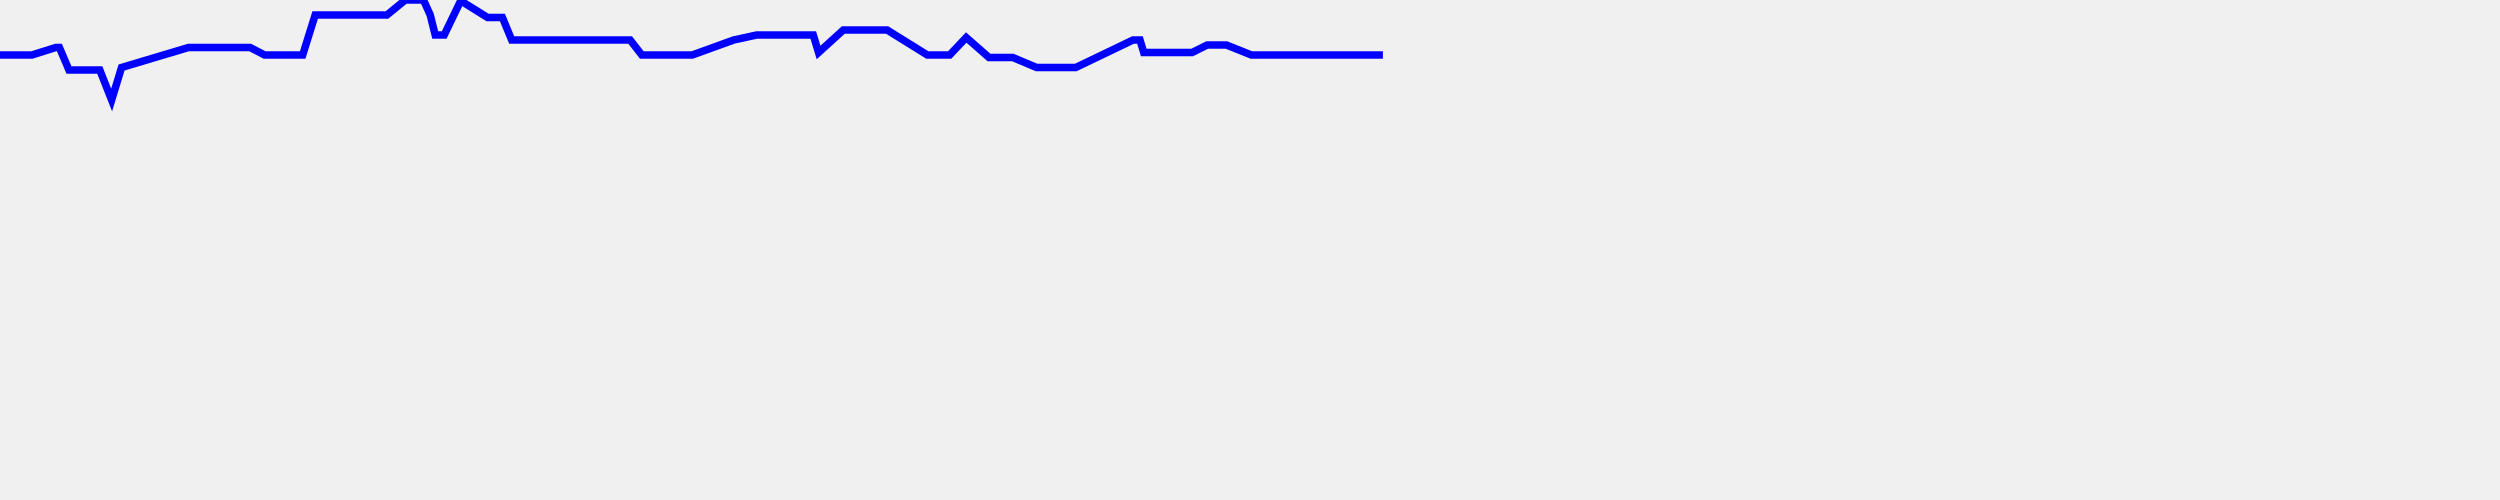
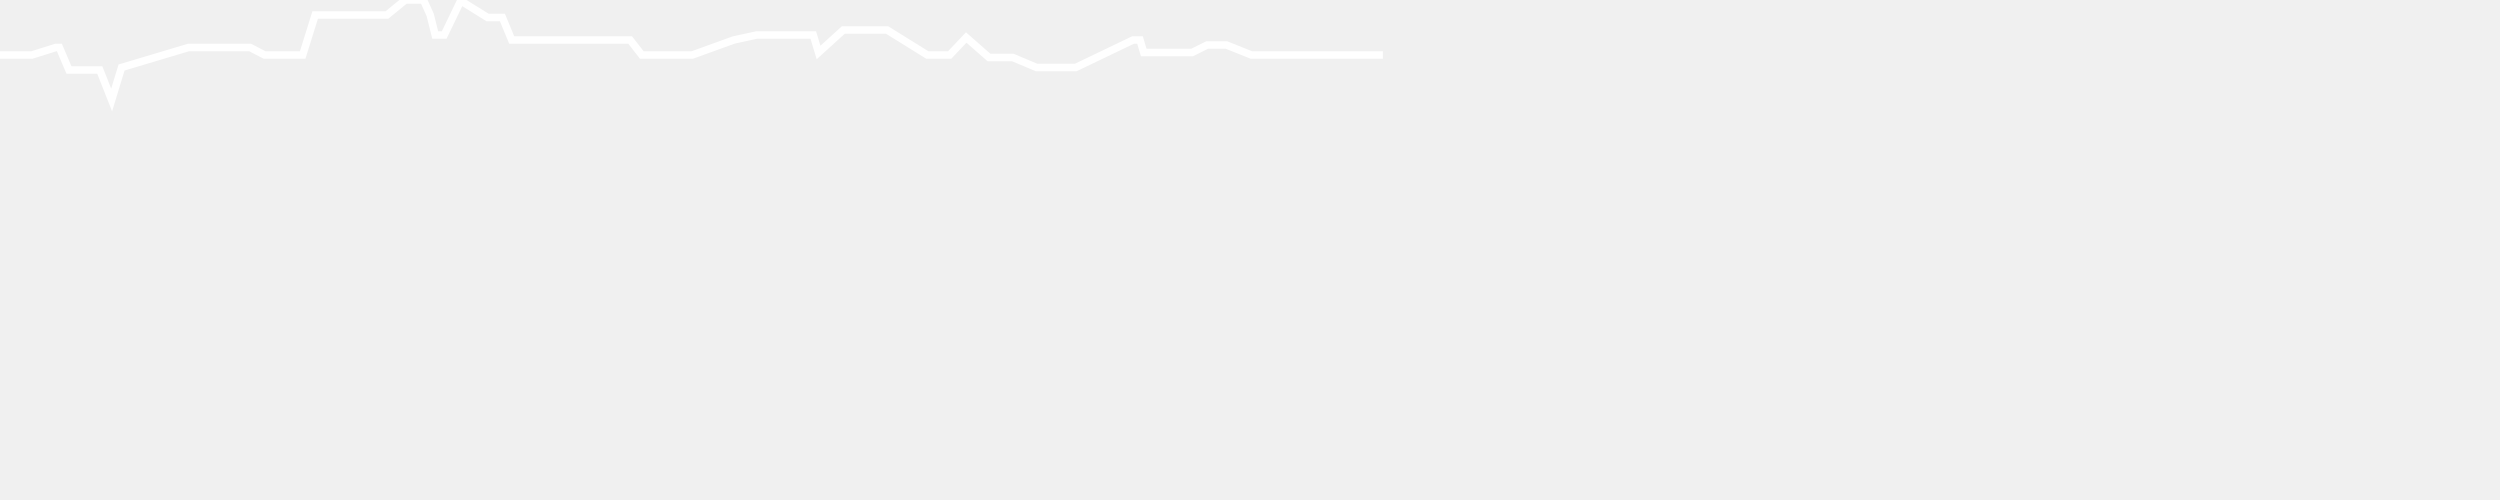
<svg xmlns="http://www.w3.org/2000/svg" baseProfile="full" height="200px" version="1.1" width="1000px">
  <defs />
-   <path d="M 0 22.0 L 12.762 22.0 L 22.297 19.0 L 23.751 19.0 L 27.587 28.0 L 28.486 28.0 L 32.091 28.0 L 36.27 28.0 L 39.913 28.0 L 44.657 40.0 L 48.623 27.0 L 75.39 19.0 L 89.611 19.0 L 94.72 19.0 L 98.098 19.0 L 100.049 19.0 L 105.849 22.0 L 111.793 22.0 L 116.233 22.0 L 121.069 22.0 L 126.065 6.0 L 129.59 6.0 L 130.877 6.0 L 131.647 6.0 L 133.008 6.0 L 134.286 6.0 L 135.248 6.0 L 136.529 6.0 L 137.75 6.0 L 139.979 6.0 L 144.309 6.0 L 147.373 6.0 L 150.333 6.0 L 152.638 6.0 L 154.765 6.0 L 162.111 0.0 L 164.991 0.0 L 166.98 0.0 L 167.873 0.0 L 169.397 0.0 L 172.09 6.0 L 174.083 14.0 L 175.633 14.0 L 177.676 14.0 L 183.948 1.0 L 185.387 1.0 L 195.028 7.0 L 198.815 7.0 L 200.966 7.0 L 204.678 16.0 L 208.882 16.0 L 211.409 16.0 L 213.96 16.0 L 215.539 16.0 L 224.682 16.0 L 227.378 16.0 L 230.113 16.0 L 232.993 16.0 L 236.13 16.0 L 239.874 16.0 L 243.689 16.0 L 247.773 16.0 L 252.062 16.0 L 256.722 22.0 L 260.513 22.0 L 264.064 22.0 L 267.238 22.0 L 270.923 22.0 L 274.921 22.0 L 276.906 22.0 L 293.479 16.0 L 302.672 14.0 L 303.994 14.0 L 305.76 14.0 L 308.898 14.0 L 318.628 14.0 L 322.833 14.0 L 325.304 14.0 L 327.423 21.0 L 337.323 12.0 L 339.311 12.0 L 341.972 12.0 L 345.084 12.0 L 347.931 12.0 L 351.228 12.0 L 354.837 12.0 L 370.937 22.0 L 373.852 22.0 L 376.943 22.0 L 378.361 22.0 L 379.859 22.0 L 386.485 15.0 L 395.593 23.0 L 397.723 23.0 L 399.805 23.0 L 402.631 23.0 L 405.123 23.0 L 414.64 27.0 L 419.16 27.0 L 423.907 27.0 L 427.735 27.0 L 430.301 27.0 L 453.218 16.0 L 456.005 16.0 L 457.49 21.0 L 459.388 21.0 L 462.567 21.0 L 464.269 21.0 L 475.538 21.0 L 476.853 21.0 L 482.866 18.0 L 490.567 18.0 L 500.558 22.0 L 503.117 22.0 L 505.547 22.0 L 508.431 22.0 L 553.156 22.0" fill="none" stroke="blue" stroke-width="3" />
+   <path d="M 0 22.0 L 12.762 22.0 L 22.297 19.0 L 23.751 19.0 L 27.587 28.0 L 28.486 28.0 L 32.091 28.0 L 36.27 28.0 L 39.913 28.0 L 44.657 40.0 L 48.623 27.0 L 75.39 19.0 L 89.611 19.0 L 94.72 19.0 L 98.098 19.0 L 100.049 19.0 L 105.849 22.0 L 111.793 22.0 L 116.233 22.0 L 121.069 22.0 L 126.065 6.0 L 129.59 6.0 L 130.877 6.0 L 131.647 6.0 L 133.008 6.0 L 134.286 6.0 L 135.248 6.0 L 136.529 6.0 L 137.75 6.0 L 139.979 6.0 L 144.309 6.0 L 147.373 6.0 L 150.333 6.0 L 152.638 6.0 L 154.765 6.0 L 162.111 0.0 L 164.991 0.0 L 166.98 0.0 L 167.873 0.0 L 169.397 0.0 L 172.09 6.0 L 174.083 14.0 L 175.633 14.0 L 177.676 14.0 L 183.948 1.0 L 185.387 1.0 L 195.028 7.0 L 198.815 7.0 L 200.966 7.0 L 204.678 16.0 L 208.882 16.0 L 211.409 16.0 L 213.96 16.0 L 215.539 16.0 L 224.682 16.0 L 227.378 16.0 L 230.113 16.0 L 232.993 16.0 L 236.13 16.0 L 239.874 16.0 L 243.689 16.0 L 247.773 16.0 L 252.062 16.0 L 256.722 22.0 L 260.513 22.0 L 264.064 22.0 L 267.238 22.0 L 270.923 22.0 L 274.921 22.0 L 276.906 22.0 L 293.479 16.0 L 302.672 14.0 L 303.994 14.0 L 305.76 14.0 L 308.898 14.0 L 318.628 14.0 L 322.833 14.0 L 325.304 14.0 L 327.423 21.0 L 337.323 12.0 L 339.311 12.0 L 341.972 12.0 L 345.084 12.0 L 347.931 12.0 L 351.228 12.0 L 354.837 12.0 L 370.937 22.0 L 373.852 22.0 L 376.943 22.0 L 378.361 22.0 L 379.859 22.0 L 386.485 15.0 L 395.593 23.0 L 397.723 23.0 L 399.805 23.0 L 402.631 23.0 L 405.123 23.0 L 414.64 27.0 L 419.16 27.0 L 423.907 27.0 L 427.735 27.0 L 430.301 27.0 L 453.218 16.0 L 456.005 16.0 L 457.49 21.0 L 459.388 21.0 L 462.567 21.0 L 464.269 21.0 L 475.538 21.0 L 476.853 21.0 L 482.866 18.0 L 490.567 18.0 L 500.558 22.0 L 503.117 22.0 L 505.547 22.0 L 508.431 22.0 L 553.156 22.0" fill="none" stroke="white" stroke-width="3" />
</svg>
